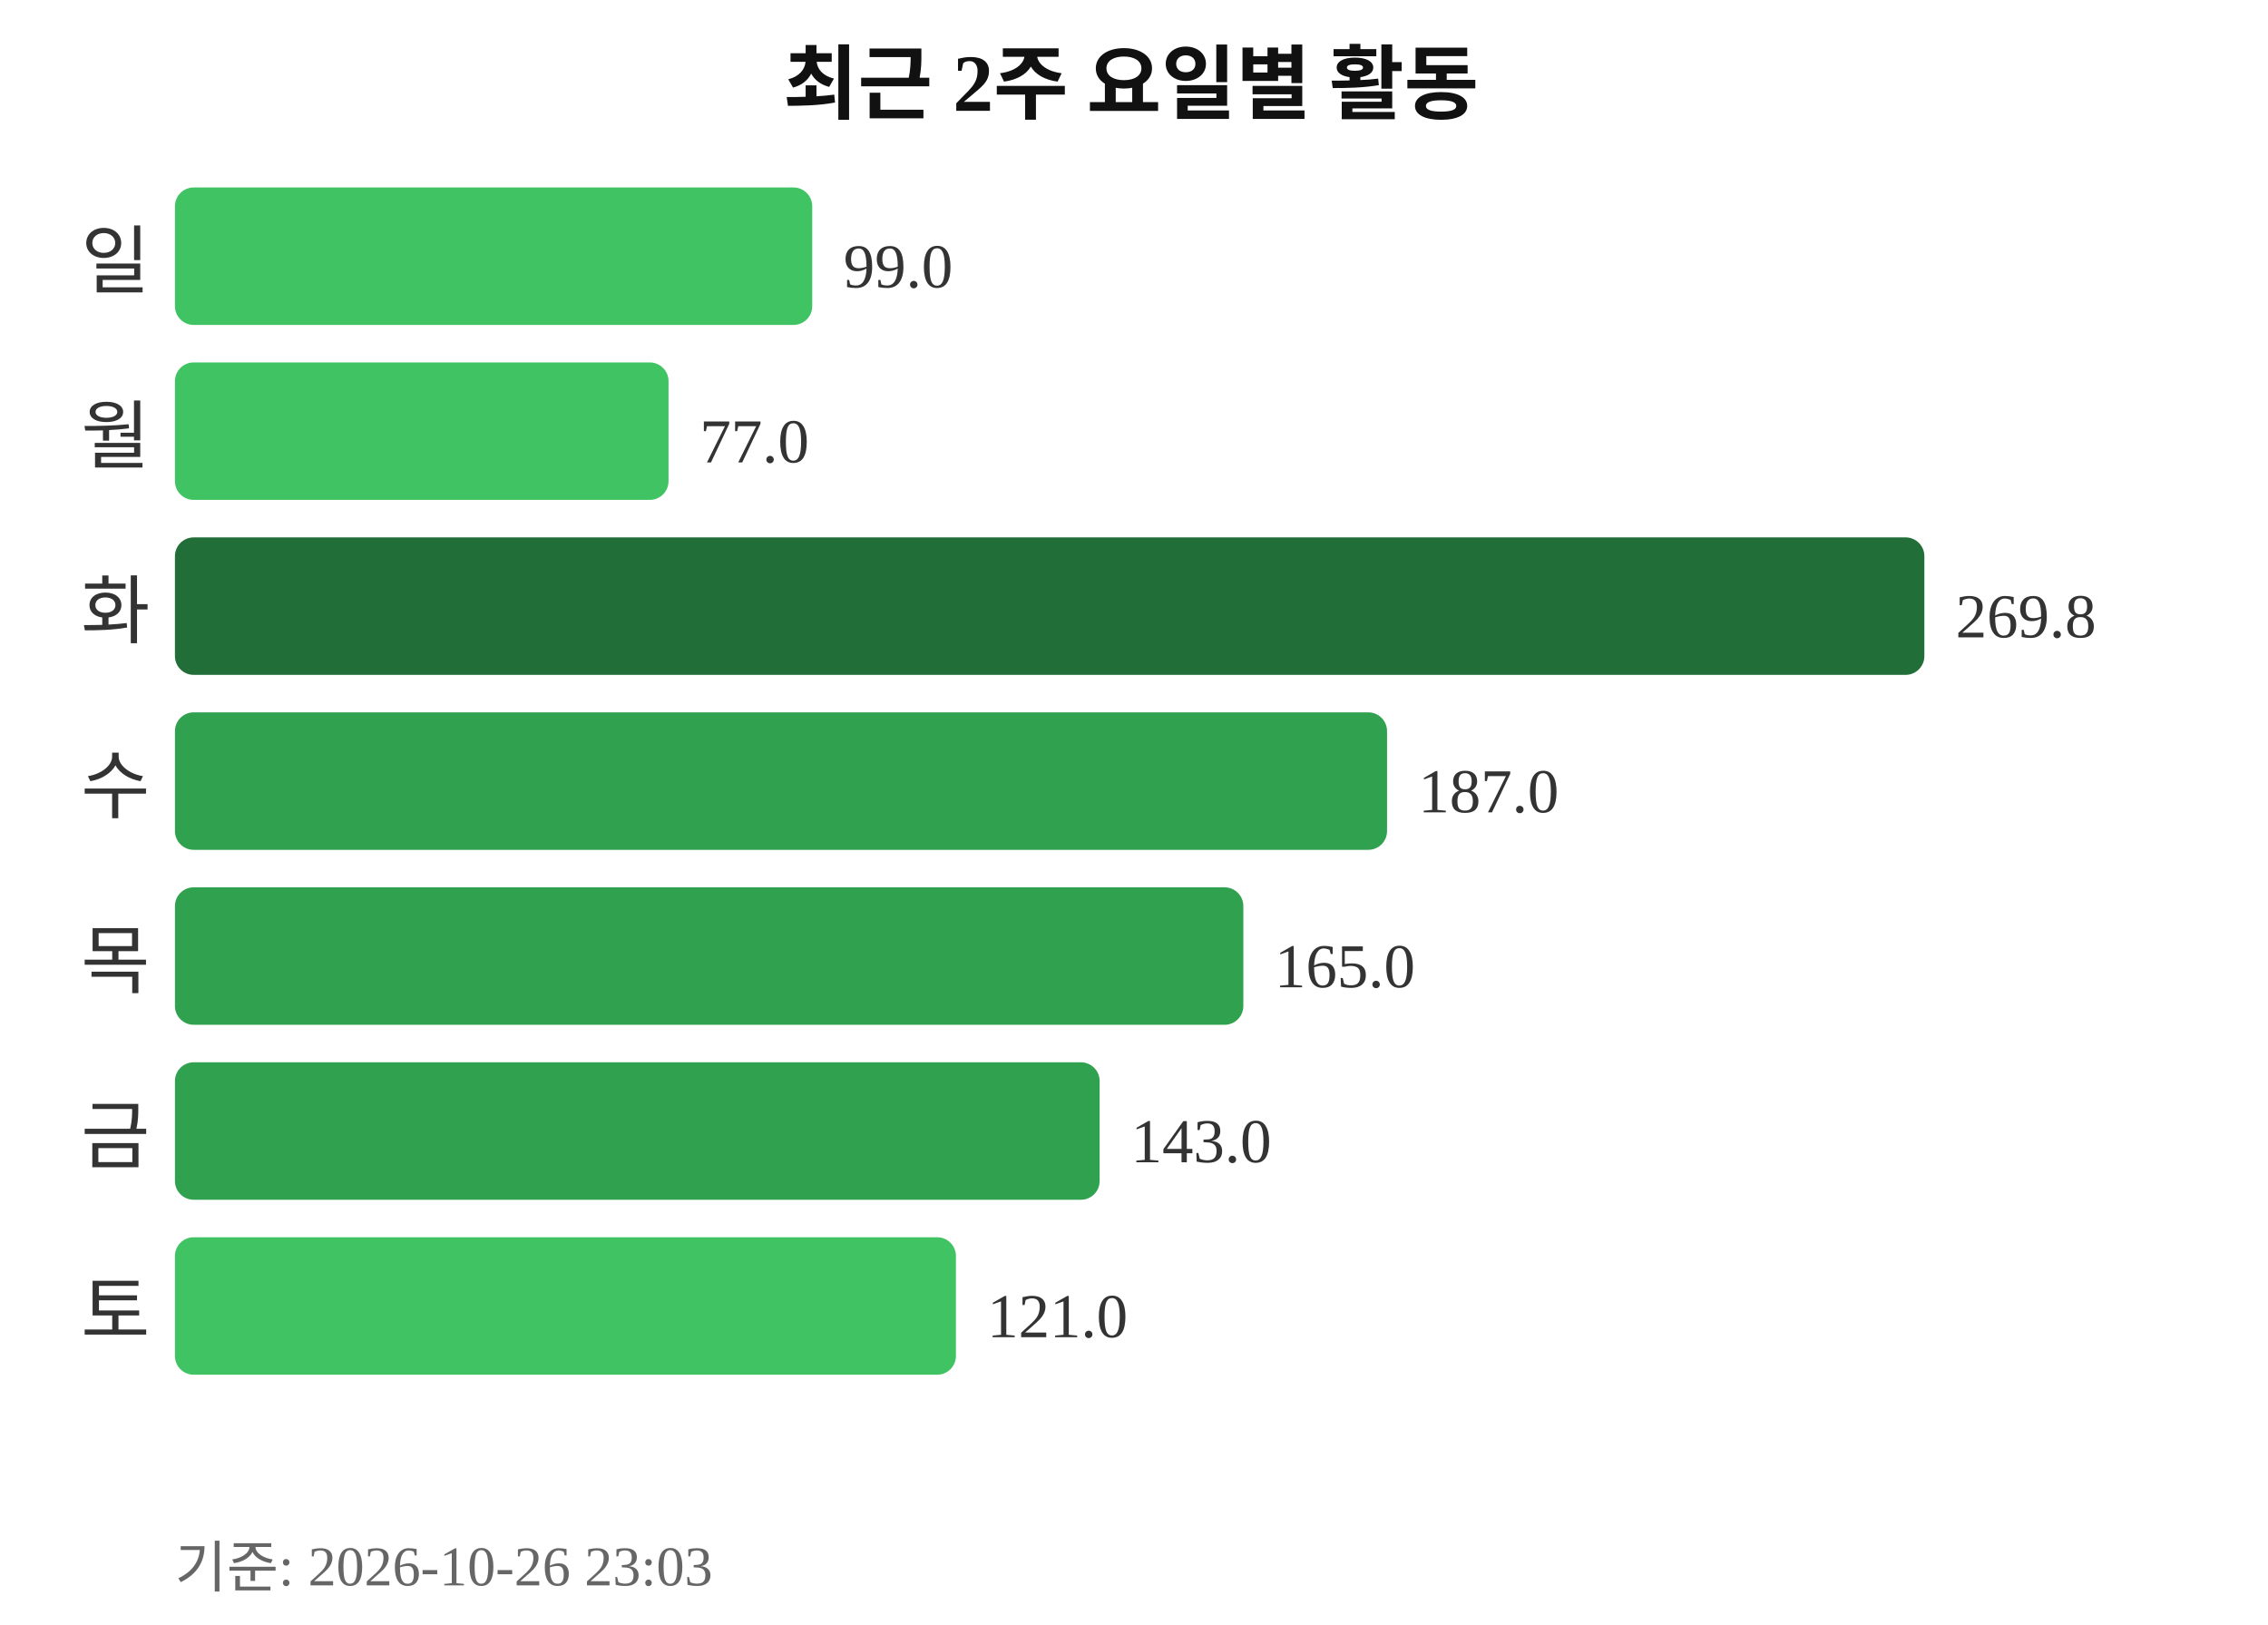
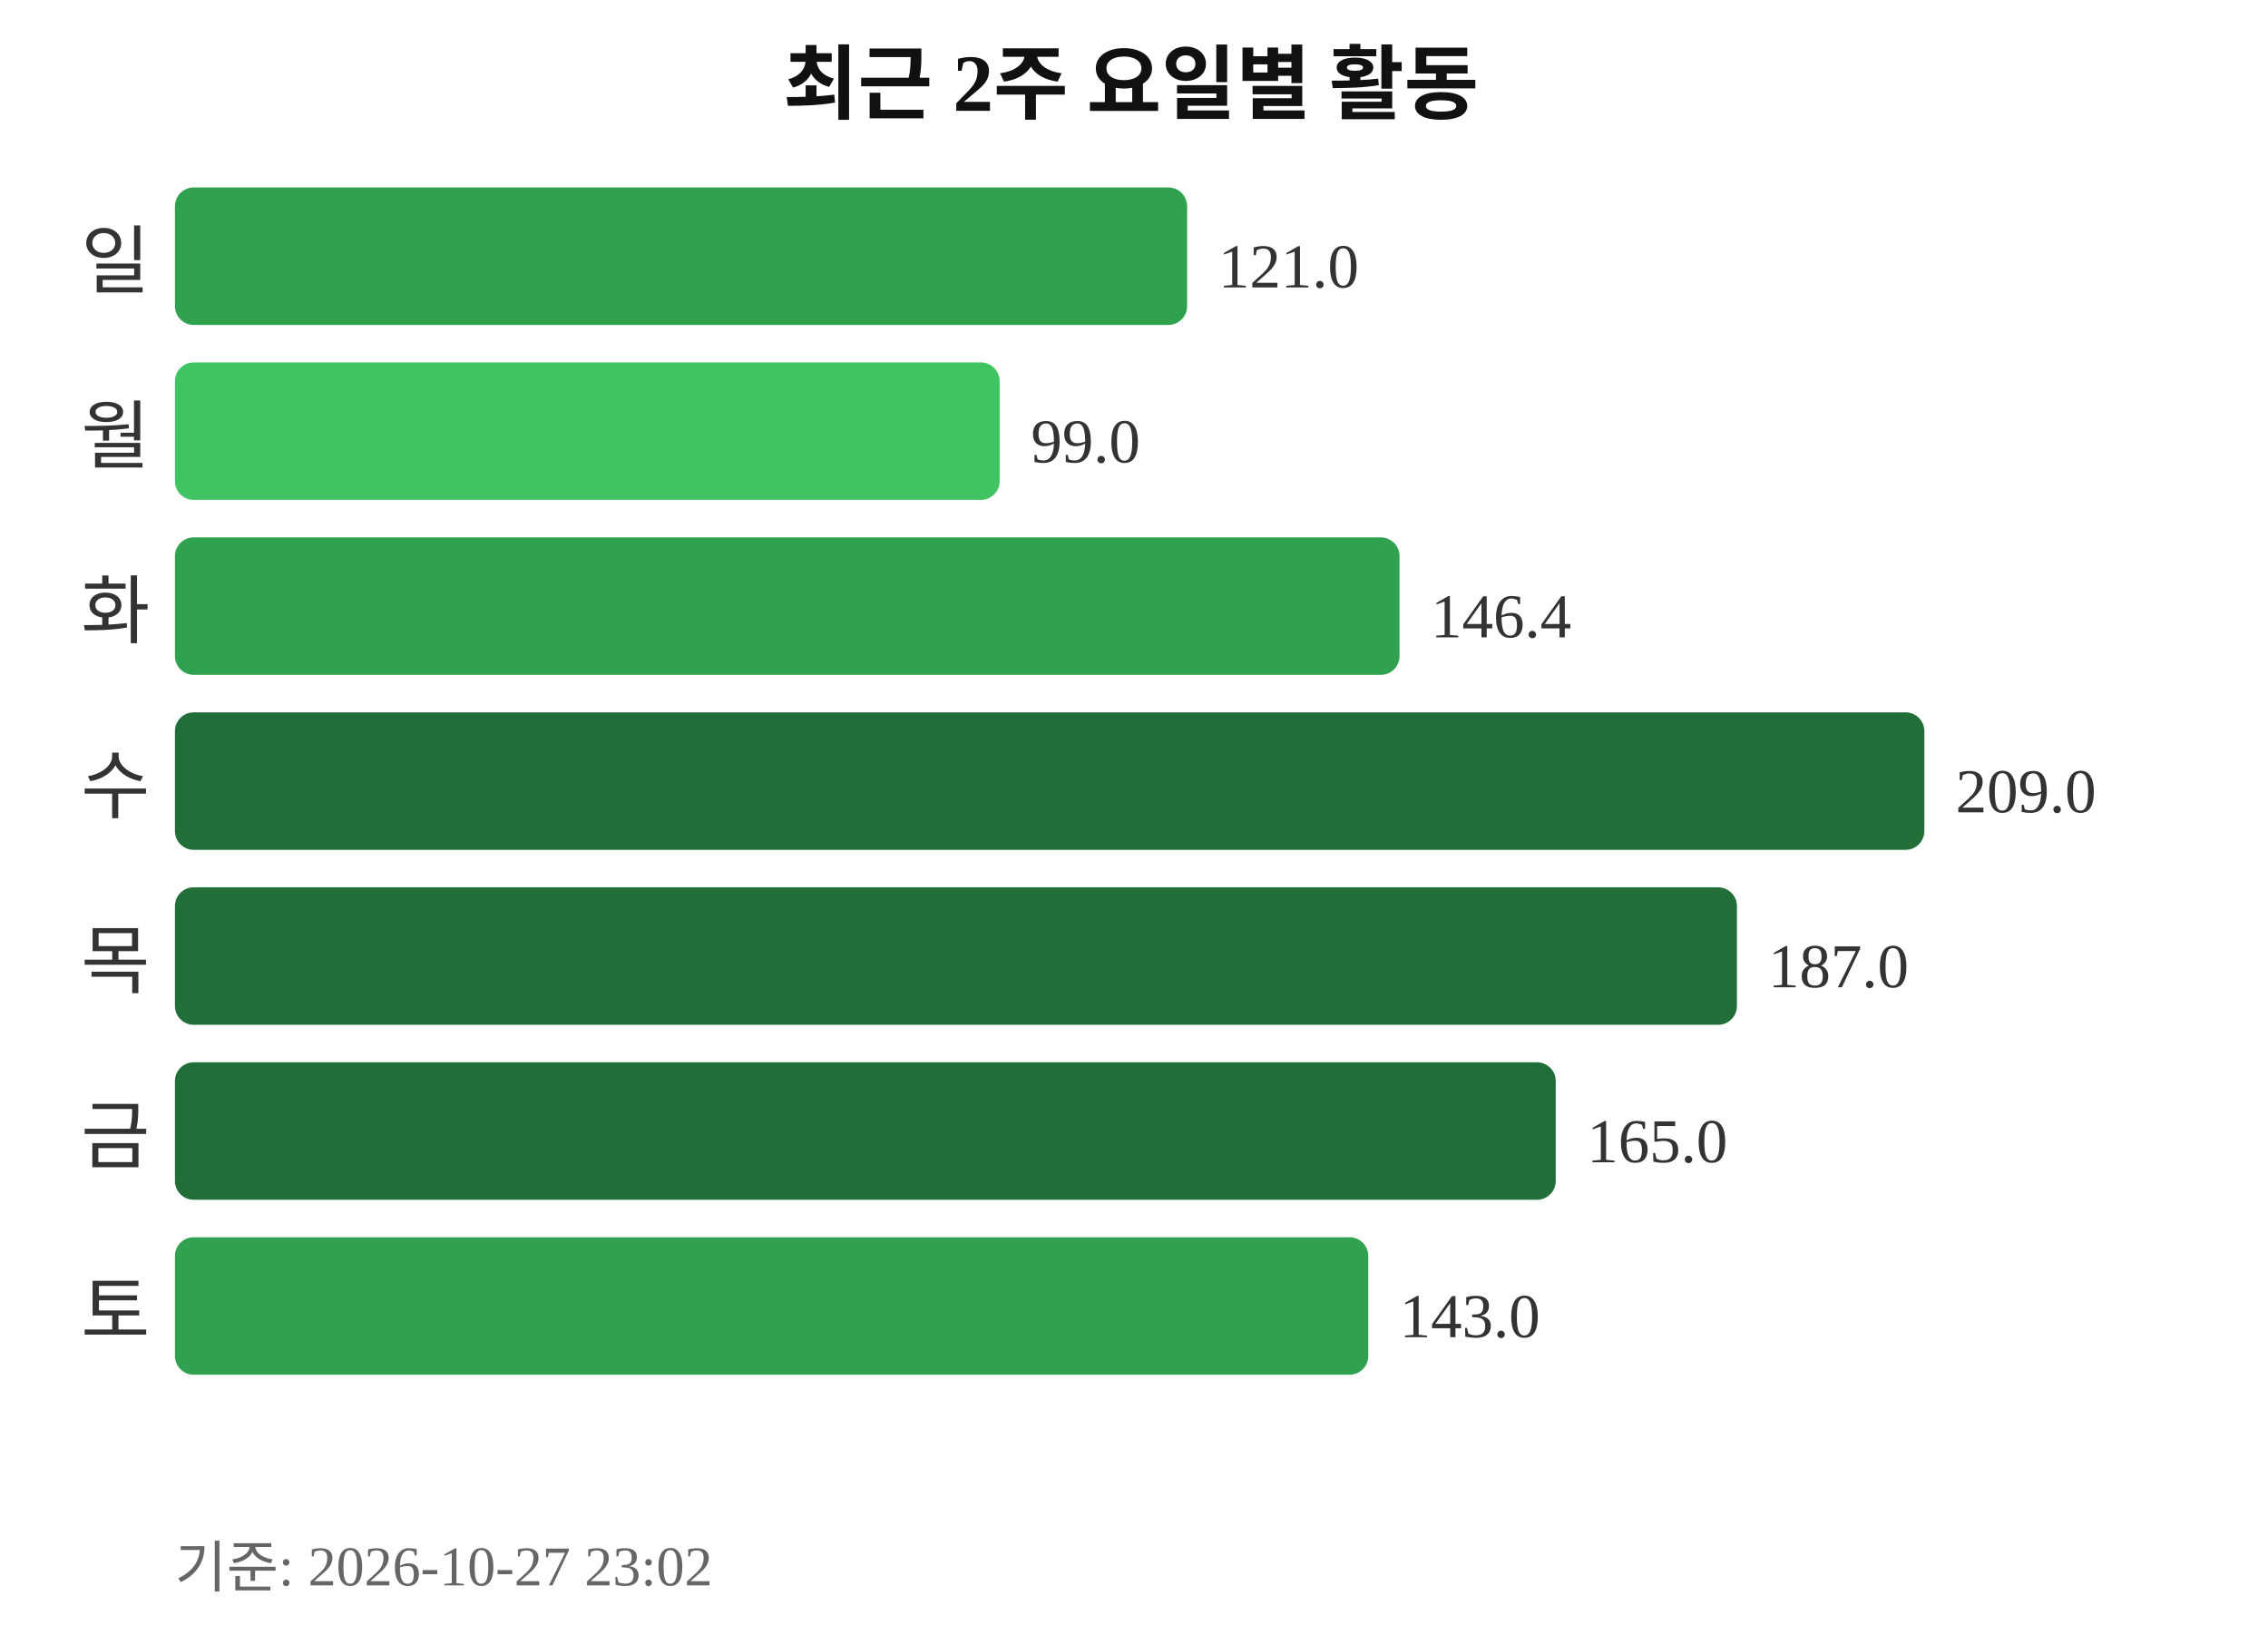
<svg xmlns="http://www.w3.org/2000/svg" width="363" height="260">
  <text x="181" y="18" text-anchor="middle" font-size="13" font-weight="bold" fill="#111111">최근 2주 요일별 활동</text>
  <text x="24" y="46" text-anchor="end" font-size="12" fill="#333333">일</text>
-   <rect x="28" y="30" width="102" height="22" rx="3" fill="#40c463" />
-   <text x="135" y="46" font-size="10" fill="#333333">99.0</text>
+   <rect x="28" y="30" width="162" height="22" rx="3" fill="#30a14e" />
+   <text x="195" y="46" font-size="10" fill="#333333">121.0</text>
  <text x="24" y="74" text-anchor="end" font-size="12" fill="#333333">월</text>
-   <rect x="28" y="58" width="79" height="22" rx="3" fill="#40c463" />
-   <text x="112" y="74" font-size="10" fill="#333333">77.0</text>
+   <rect x="28" y="58" width="132" height="22" rx="3" fill="#40c463" />
+   <text x="165" y="74" font-size="10" fill="#333333">99.0</text>
  <text x="24" y="102" text-anchor="end" font-size="12" fill="#333333">화</text>
-   <rect x="28" y="86" width="280" height="22" rx="3" fill="#216e39" />
-   <text x="313" y="102" font-size="10" fill="#333333">269.8</text>
+   <rect x="28" y="86" width="196" height="22" rx="3" fill="#30a14e" />
+   <text x="229" y="102" font-size="10" fill="#333333">146.4</text>
  <text x="24" y="130" text-anchor="end" font-size="12" fill="#333333">수</text>
-   <rect x="28" y="114" width="194" height="22" rx="3" fill="#30a14e" />
-   <text x="227" y="130" font-size="10" fill="#333333">187.0</text>
+   <rect x="28" y="114" width="280" height="22" rx="3" fill="#216e39" />
+   <text x="313" y="130" font-size="10" fill="#333333">209.0</text>
  <text x="24" y="158" text-anchor="end" font-size="12" fill="#333333">목</text>
-   <rect x="28" y="142" width="171" height="22" rx="3" fill="#30a14e" />
-   <text x="204" y="158" font-size="10" fill="#333333">165.0</text>
+   <rect x="28" y="142" width="250" height="22" rx="3" fill="#216e39" />
+   <text x="283" y="158" font-size="10" fill="#333333">187.0</text>
  <text x="24" y="186" text-anchor="end" font-size="12" fill="#333333">금</text>
-   <rect x="28" y="170" width="148" height="22" rx="3" fill="#30a14e" />
-   <text x="181" y="186" font-size="10" fill="#333333">143.0</text>
+   <rect x="28" y="170" width="221" height="22" rx="3" fill="#216e39" />
+   <text x="254" y="186" font-size="10" fill="#333333">165.0</text>
  <text x="24" y="214" text-anchor="end" font-size="12" fill="#333333">토</text>
-   <rect x="28" y="198" width="125" height="22" rx="3" fill="#40c463" />
-   <text x="158" y="214" font-size="10" fill="#333333">121.0</text>
-   <text x="28" y="254" font-size="9" fill="#666666">기준: 2026-10-26 23:03</text>
+   <rect x="28" y="198" width="191" height="22" rx="3" fill="#30a14e" />
+   <text x="224" y="214" font-size="10" fill="#333333">143.0</text>
+   <text x="28" y="254" font-size="9" fill="#666666">기준: 2026-10-27 23:02</text>
</svg>
